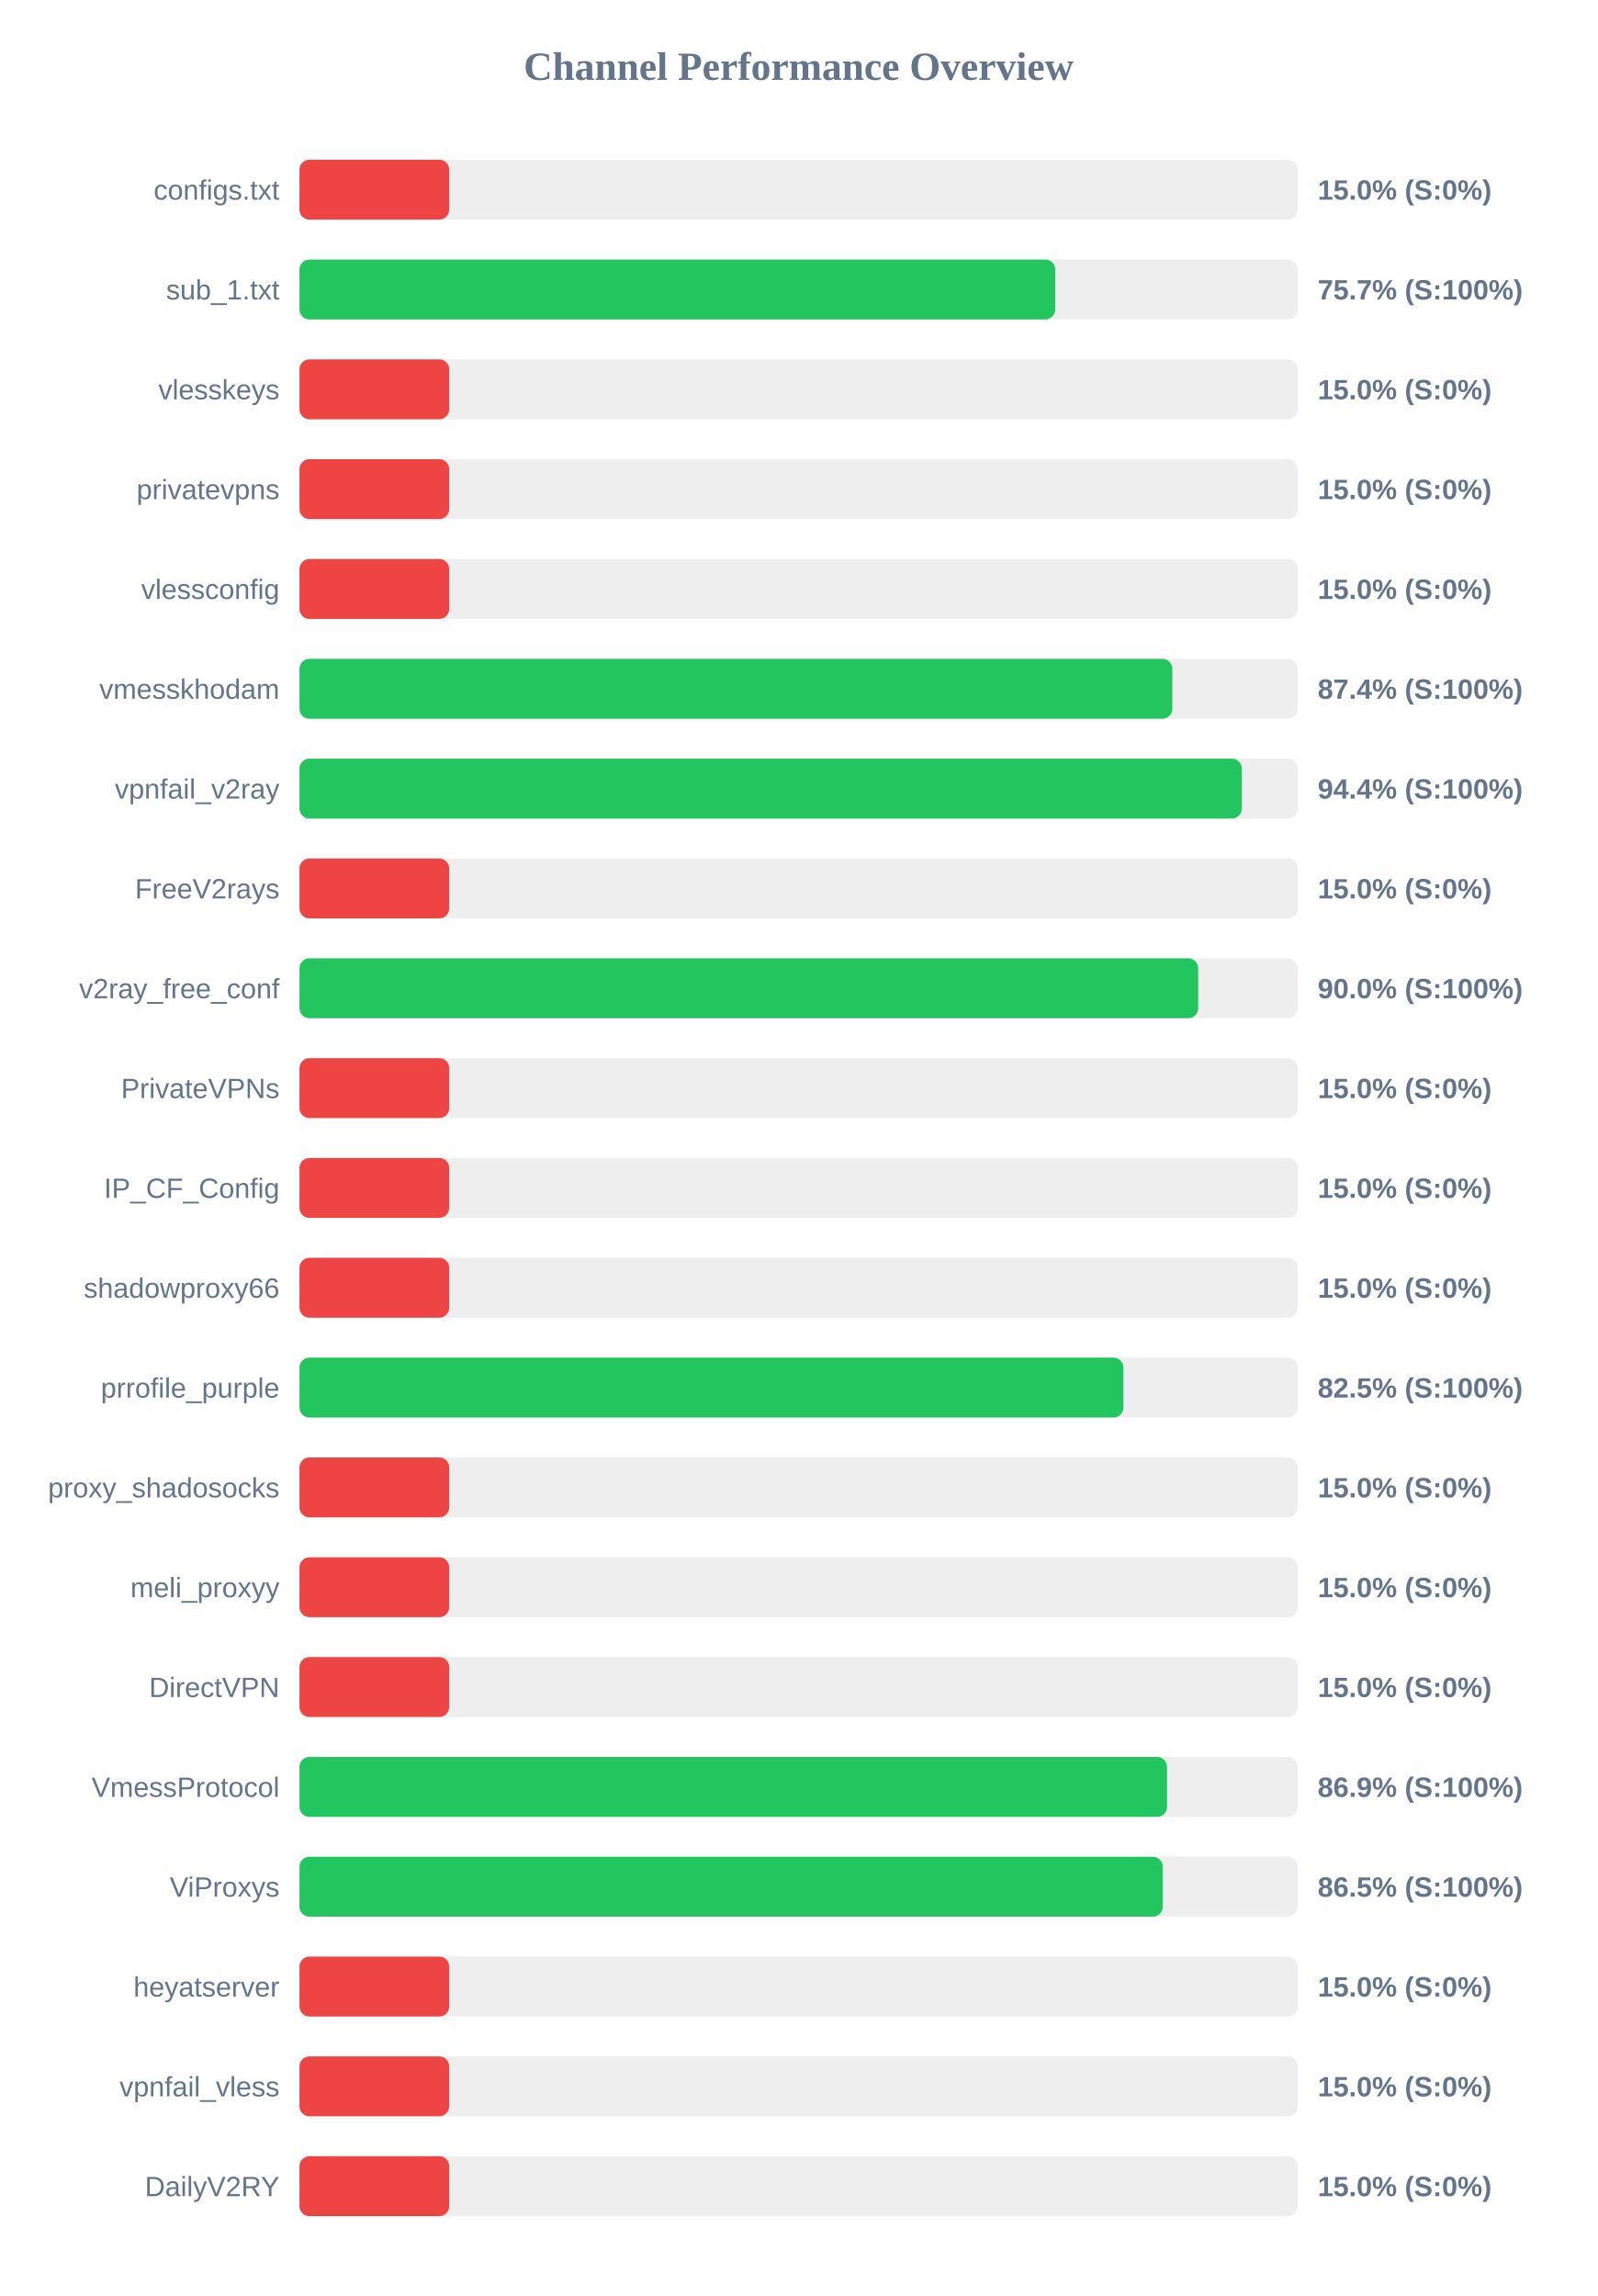
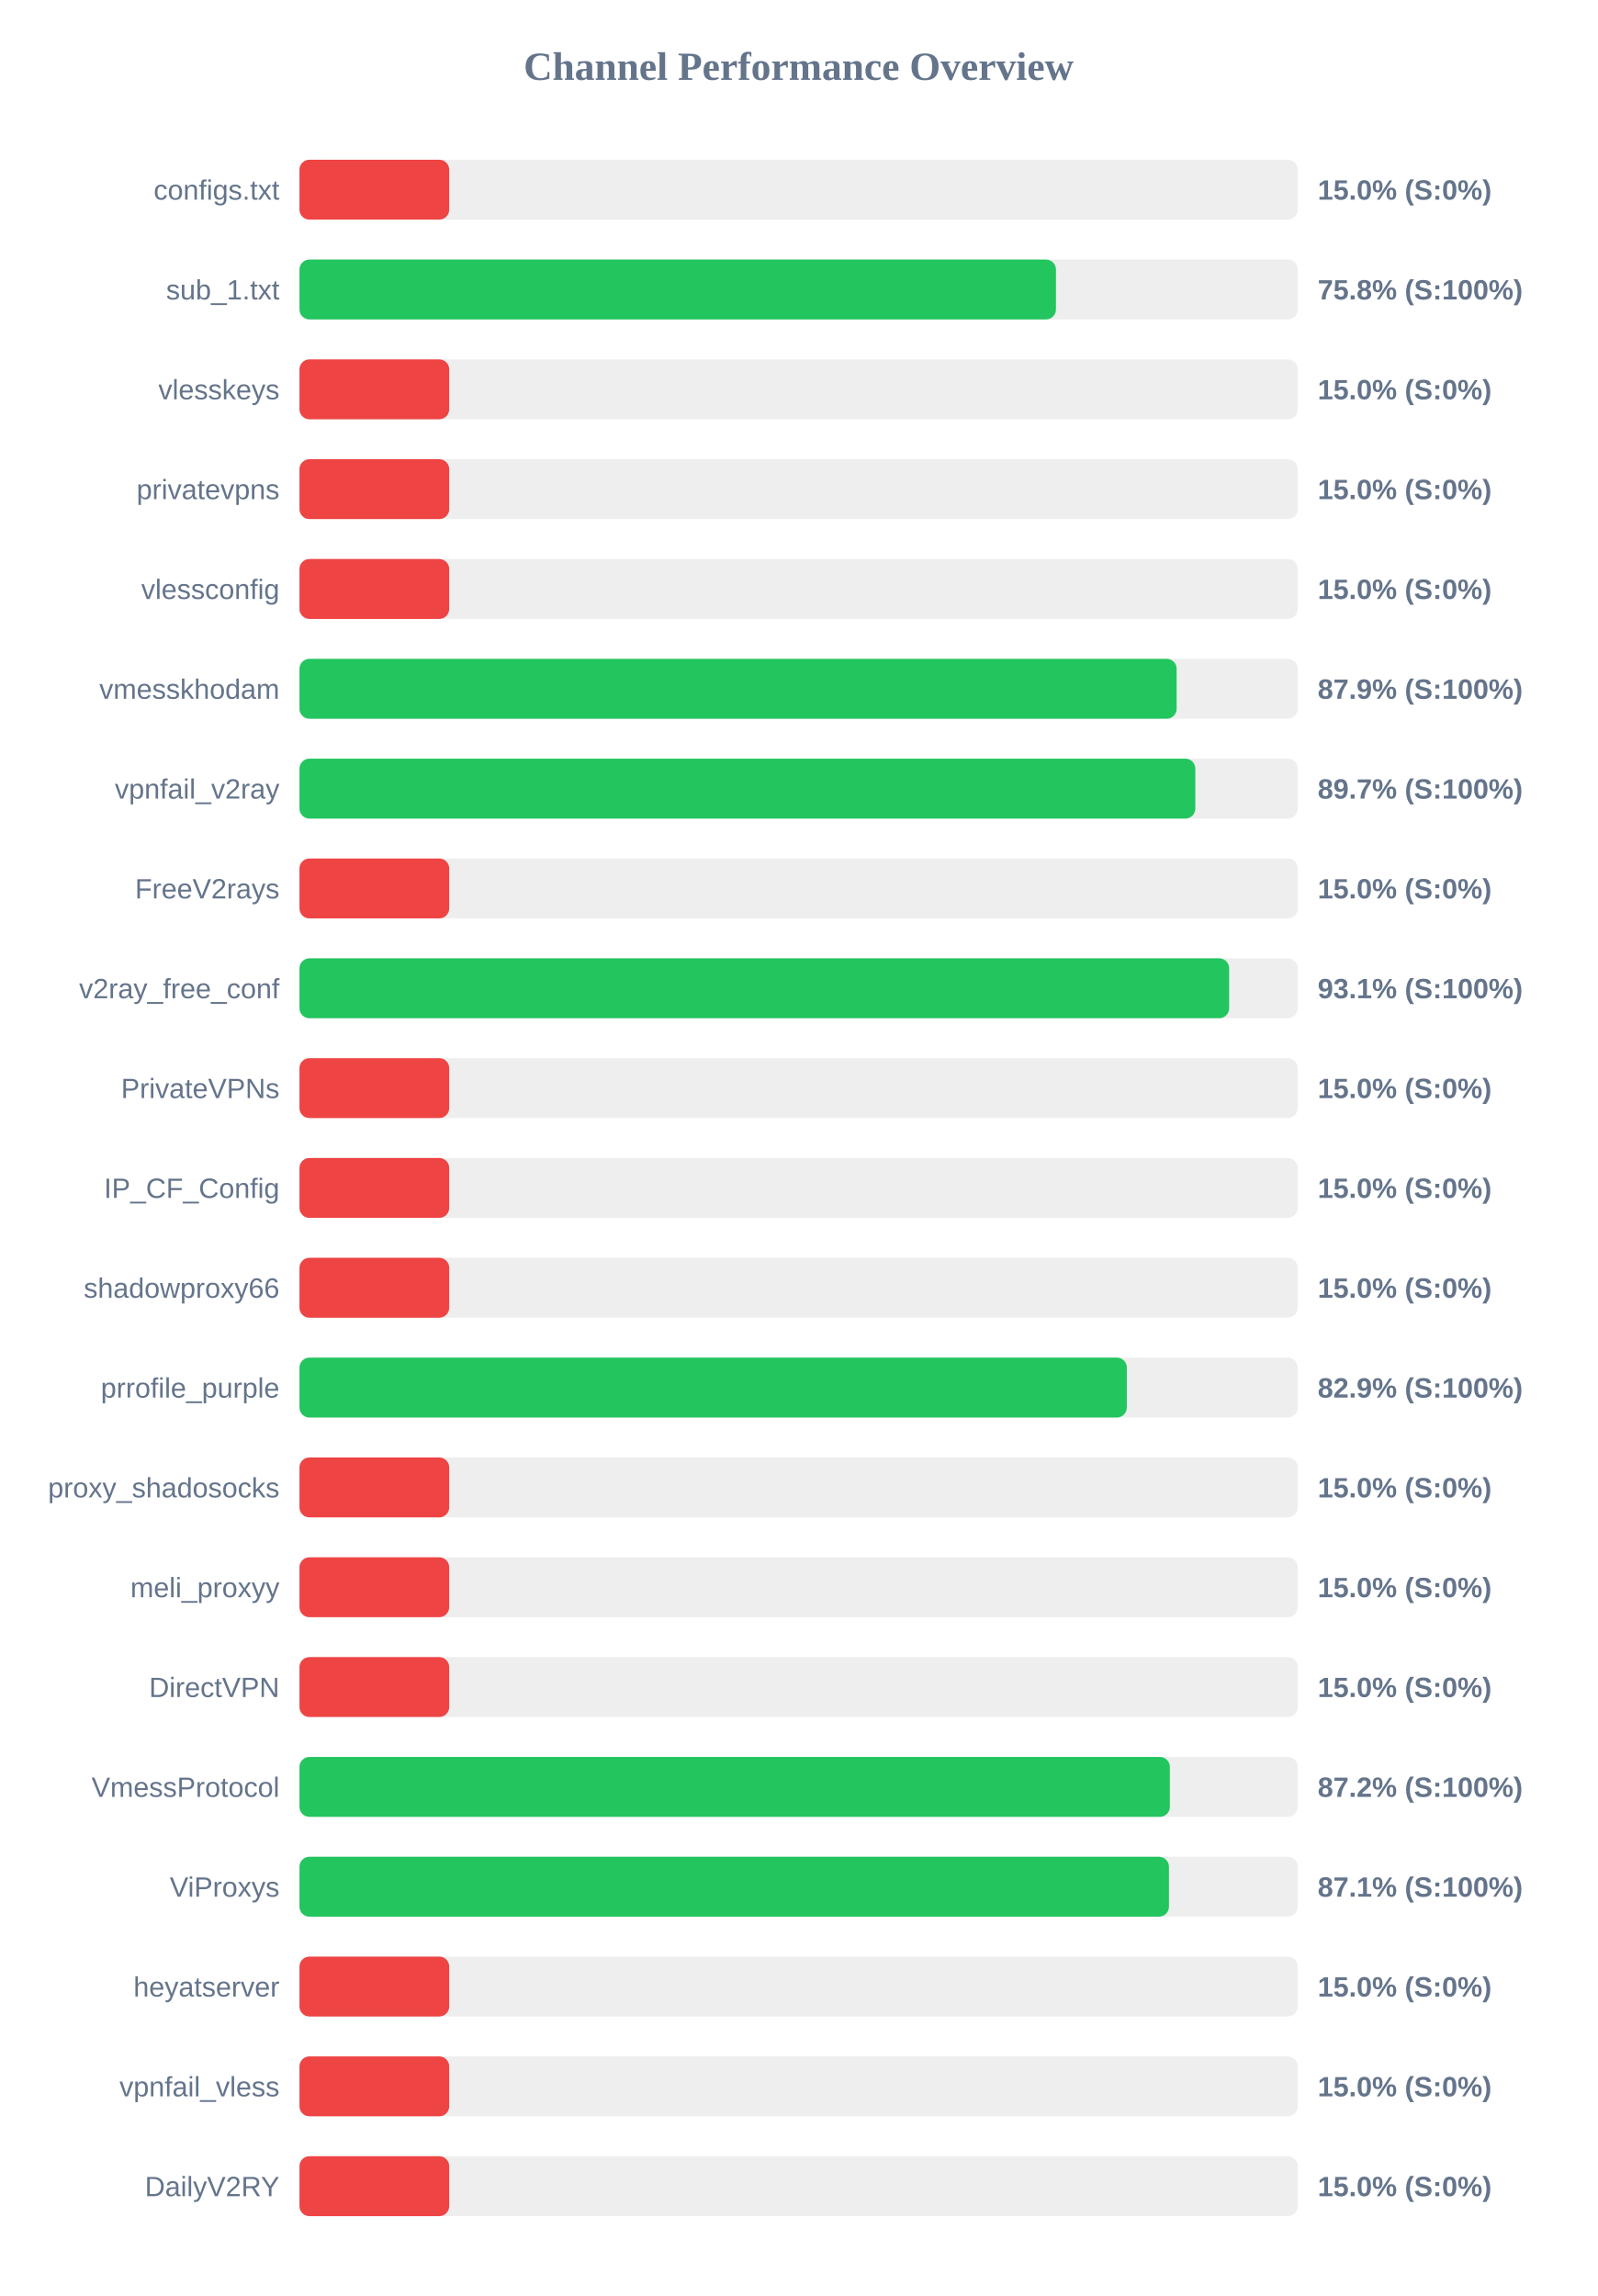
<svg xmlns="http://www.w3.org/2000/svg" width="800" height="1150" version="1.1">
  <style>
        .row { font: 14px Arial; fill: #64748b; }
        .score { font: bold 14px Arial; fill: #64748b; }
    </style>
  <text x="400" y="40" text-anchor="middle" font-size="20px" font-weight="bold" fill="#64748b">Channel Performance Overview</text>
  <rect x="150" y="80" width="500" height="30" fill="#eee" rx="5" />
  <rect x="150" y="80" width="75.0" height="30" fill="#ef4444" rx="5" />
  <text x="140" y="100" text-anchor="end" class="row">configs.txt</text>
  <text x="660" y="100" text-anchor="start" class="score">15.0% (S:0%)</text>
  <rect x="150" y="130" width="500" height="30" fill="#eee" rx="5" />
-   <rect x="150" y="130" width="378.55" height="30" fill="#22c55e" rx="5" />
+   <rect x="150" y="130" width="378.9" height="30" fill="#22c55e" rx="5" />
  <text x="140" y="150" text-anchor="end" class="row">sub_1.txt</text>
-   <text x="660" y="150" text-anchor="start" class="score">75.7% (S:100%)</text>
+   <text x="660" y="150" text-anchor="start" class="score">75.8% (S:100%)</text>
  <rect x="150" y="180" width="500" height="30" fill="#eee" rx="5" />
  <rect x="150" y="180" width="75.0" height="30" fill="#ef4444" rx="5" />
  <text x="140" y="200" text-anchor="end" class="row">vlesskeys</text>
  <text x="660" y="200" text-anchor="start" class="score">15.0% (S:0%)</text>
  <rect x="150" y="230" width="500" height="30" fill="#eee" rx="5" />
  <rect x="150" y="230" width="75.0" height="30" fill="#ef4444" rx="5" />
  <text x="140" y="250" text-anchor="end" class="row">privatevpns</text>
  <text x="660" y="250" text-anchor="start" class="score">15.0% (S:0%)</text>
  <rect x="150" y="280" width="500" height="30" fill="#eee" rx="5" />
  <rect x="150" y="280" width="75.0" height="30" fill="#ef4444" rx="5" />
  <text x="140" y="300" text-anchor="end" class="row">vlessconfig</text>
  <text x="660" y="300" text-anchor="start" class="score">15.0% (S:0%)</text>
  <rect x="150" y="330" width="500" height="30" fill="#eee" rx="5" />
-   <rect x="150" y="330" width="437.2" height="30" fill="#22c55e" rx="5" />
+   <rect x="150" y="330" width="439.35" height="30" fill="#22c55e" rx="5" />
  <text x="140" y="350" text-anchor="end" class="row">vmesskhodam</text>
-   <text x="660" y="350" text-anchor="start" class="score">87.4% (S:100%)</text>
+   <text x="660" y="350" text-anchor="start" class="score">87.9% (S:100%)</text>
  <rect x="150" y="380" width="500" height="30" fill="#eee" rx="5" />
-   <rect x="150" y="380" width="472.0" height="30" fill="#22c55e" rx="5" />
+   <rect x="150" y="380" width="448.7" height="30" fill="#22c55e" rx="5" />
  <text x="140" y="400" text-anchor="end" class="row">vpnfail_v2ray</text>
-   <text x="660" y="400" text-anchor="start" class="score">94.4% (S:100%)</text>
+   <text x="660" y="400" text-anchor="start" class="score">89.7% (S:100%)</text>
  <rect x="150" y="430" width="500" height="30" fill="#eee" rx="5" />
  <rect x="150" y="430" width="75.0" height="30" fill="#ef4444" rx="5" />
  <text x="140" y="450" text-anchor="end" class="row">FreeV2rays</text>
  <text x="660" y="450" text-anchor="start" class="score">15.0% (S:0%)</text>
  <rect x="150" y="480" width="500" height="30" fill="#eee" rx="5" />
-   <rect x="150" y="480" width="450.15" height="30" fill="#22c55e" rx="5" />
+   <rect x="150" y="480" width="465.65" height="30" fill="#22c55e" rx="5" />
  <text x="140" y="500" text-anchor="end" class="row">v2ray_free_conf</text>
-   <text x="660" y="500" text-anchor="start" class="score">90.0% (S:100%)</text>
+   <text x="660" y="500" text-anchor="start" class="score">93.1% (S:100%)</text>
  <rect x="150" y="530" width="500" height="30" fill="#eee" rx="5" />
  <rect x="150" y="530" width="75.0" height="30" fill="#ef4444" rx="5" />
  <text x="140" y="550" text-anchor="end" class="row">PrivateVPNs</text>
  <text x="660" y="550" text-anchor="start" class="score">15.0% (S:0%)</text>
  <rect x="150" y="580" width="500" height="30" fill="#eee" rx="5" />
  <rect x="150" y="580" width="75.0" height="30" fill="#ef4444" rx="5" />
  <text x="140" y="600" text-anchor="end" class="row">IP_CF_Config</text>
  <text x="660" y="600" text-anchor="start" class="score">15.0% (S:0%)</text>
  <rect x="150" y="630" width="500" height="30" fill="#eee" rx="5" />
  <rect x="150" y="630" width="75.0" height="30" fill="#ef4444" rx="5" />
  <text x="140" y="650" text-anchor="end" class="row">shadowproxy66</text>
  <text x="660" y="650" text-anchor="start" class="score">15.0% (S:0%)</text>
  <rect x="150" y="680" width="500" height="30" fill="#eee" rx="5" />
-   <rect x="150" y="680" width="412.7" height="30" fill="#22c55e" rx="5" />
+   <rect x="150" y="680" width="414.4" height="30" fill="#22c55e" rx="5" />
  <text x="140" y="700" text-anchor="end" class="row">prrofile_purple</text>
-   <text x="660" y="700" text-anchor="start" class="score">82.5% (S:100%)</text>
+   <text x="660" y="700" text-anchor="start" class="score">82.9% (S:100%)</text>
  <rect x="150" y="730" width="500" height="30" fill="#eee" rx="5" />
  <rect x="150" y="730" width="75.0" height="30" fill="#ef4444" rx="5" />
  <text x="140" y="750" text-anchor="end" class="row">proxy_shadosocks</text>
  <text x="660" y="750" text-anchor="start" class="score">15.0% (S:0%)</text>
  <rect x="150" y="780" width="500" height="30" fill="#eee" rx="5" />
  <rect x="150" y="780" width="75.0" height="30" fill="#ef4444" rx="5" />
  <text x="140" y="800" text-anchor="end" class="row">meli_proxyy</text>
  <text x="660" y="800" text-anchor="start" class="score">15.0% (S:0%)</text>
  <rect x="150" y="830" width="500" height="30" fill="#eee" rx="5" />
  <rect x="150" y="830" width="75.0" height="30" fill="#ef4444" rx="5" />
  <text x="140" y="850" text-anchor="end" class="row">DirectVPN</text>
  <text x="660" y="850" text-anchor="start" class="score">15.0% (S:0%)</text>
  <rect x="150" y="880" width="500" height="30" fill="#eee" rx="5" />
-   <rect x="150" y="880" width="434.55" height="30" fill="#22c55e" rx="5" />
+   <rect x="150" y="880" width="435.95" height="30" fill="#22c55e" rx="5" />
  <text x="140" y="900" text-anchor="end" class="row">VmessProtocol</text>
-   <text x="660" y="900" text-anchor="start" class="score">86.9% (S:100%)</text>
+   <text x="660" y="900" text-anchor="start" class="score">87.2% (S:100%)</text>
  <rect x="150" y="930" width="500" height="30" fill="#eee" rx="5" />
-   <rect x="150" y="930" width="432.4" height="30" fill="#22c55e" rx="5" />
+   <rect x="150" y="930" width="435.5" height="30" fill="#22c55e" rx="5" />
  <text x="140" y="950" text-anchor="end" class="row">ViProxys</text>
-   <text x="660" y="950" text-anchor="start" class="score">86.5% (S:100%)</text>
+   <text x="660" y="950" text-anchor="start" class="score">87.1% (S:100%)</text>
  <rect x="150" y="980" width="500" height="30" fill="#eee" rx="5" />
  <rect x="150" y="980" width="75.0" height="30" fill="#ef4444" rx="5" />
  <text x="140" y="1000" text-anchor="end" class="row">heyatserver</text>
  <text x="660" y="1000" text-anchor="start" class="score">15.0% (S:0%)</text>
  <rect x="150" y="1030" width="500" height="30" fill="#eee" rx="5" />
  <rect x="150" y="1030" width="75.0" height="30" fill="#ef4444" rx="5" />
  <text x="140" y="1050" text-anchor="end" class="row">vpnfail_vless</text>
  <text x="660" y="1050" text-anchor="start" class="score">15.0% (S:0%)</text>
  <rect x="150" y="1080" width="500" height="30" fill="#eee" rx="5" />
  <rect x="150" y="1080" width="75.0" height="30" fill="#ef4444" rx="5" />
  <text x="140" y="1100" text-anchor="end" class="row">DailyV2RY</text>
  <text x="660" y="1100" text-anchor="start" class="score">15.0% (S:0%)</text>
</svg>
